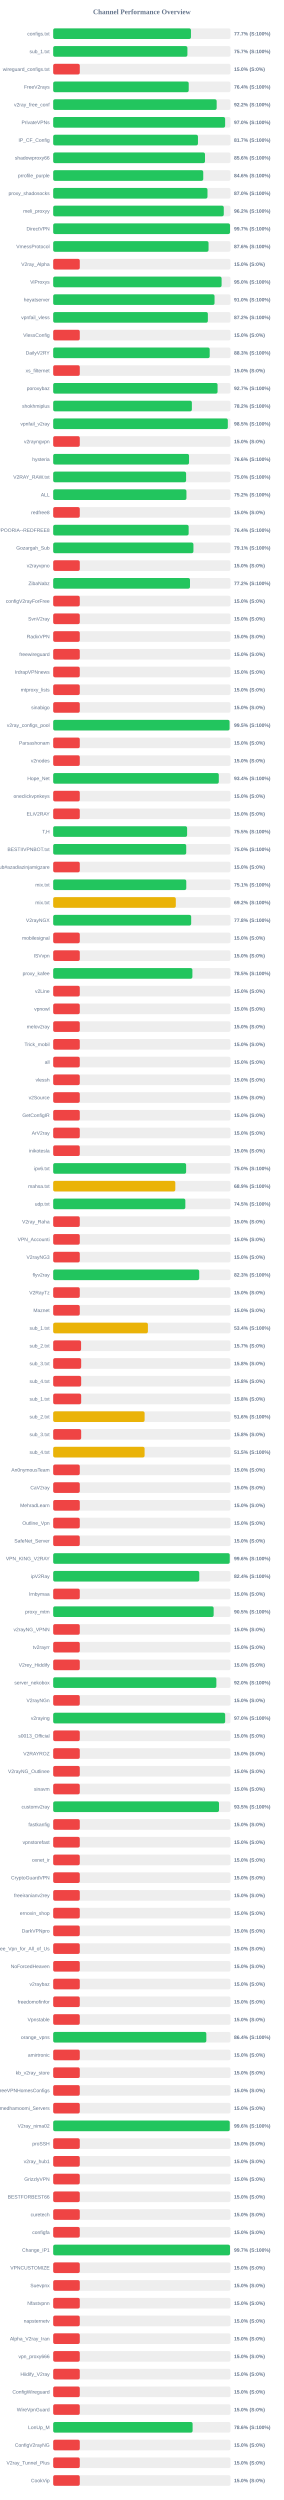
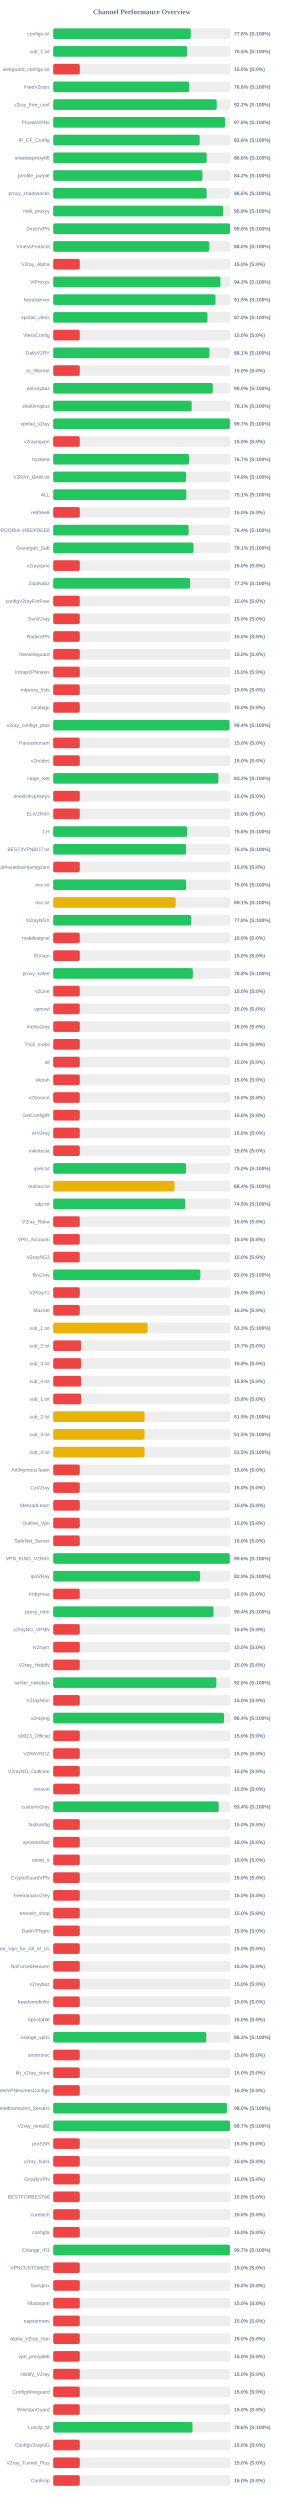
<svg xmlns="http://www.w3.org/2000/svg" width="800" height="7050" version="1.1">
  <style>
        .row { font: 14px Arial; fill: #64748b; }
        .score { font: bold 14px Arial; fill: #64748b; }
    </style>
  <text x="400" y="40" text-anchor="middle" font-size="20px" font-weight="bold" fill="#64748b">Channel Performance Overview</text>
  <rect x="150" y="80" width="500" height="30" fill="#eee" rx="5" />
-   <rect x="150" y="80" width="388.5" height="30" fill="#22c55e" rx="5" />
+   <rect x="150" y="80" width="388.15" height="30" fill="#22c55e" rx="5" />
  <text x="140" y="100" text-anchor="end" class="row">configs.txt</text>
-   <text x="660" y="100" text-anchor="start" class="score">77.7% (S:100%)</text>
+   <text x="660" y="100" text-anchor="start" class="score">77.6% (S:100%)</text>
  <rect x="150" y="130" width="500" height="30" fill="#eee" rx="5" />
-   <rect x="150" y="130" width="378.5" height="30" fill="#22c55e" rx="5" />
+   <rect x="150" y="130" width="377.75" height="30" fill="#22c55e" rx="5" />
  <text x="140" y="150" text-anchor="end" class="row">sub_1.txt</text>
-   <text x="660" y="150" text-anchor="start" class="score">75.7% (S:100%)</text>
+   <text x="660" y="150" text-anchor="start" class="score">75.5% (S:100%)</text>
  <rect x="150" y="180" width="500" height="30" fill="#eee" rx="5" />
  <rect x="150" y="180" width="75.0" height="30" fill="#ef4444" rx="5" />
  <text x="140" y="200" text-anchor="end" class="row">wireguard_configs.txt</text>
  <text x="660" y="200" text-anchor="start" class="score">15.0% (S:0%)</text>
  <rect x="150" y="230" width="500" height="30" fill="#eee" rx="5" />
-   <rect x="150" y="230" width="382.2" height="30" fill="#22c55e" rx="5" />
+   <rect x="150" y="230" width="383.2" height="30" fill="#22c55e" rx="5" />
  <text x="140" y="250" text-anchor="end" class="row">FreeV2rays</text>
-   <text x="660" y="250" text-anchor="start" class="score">76.4% (S:100%)</text>
+   <text x="660" y="250" text-anchor="start" class="score">76.6% (S:100%)</text>
  <rect x="150" y="280" width="500" height="30" fill="#eee" rx="5" />
-   <rect x="150" y="280" width="461.0" height="30" fill="#22c55e" rx="5" />
+   <rect x="150" y="280" width="461.15" height="30" fill="#22c55e" rx="5" />
  <text x="140" y="300" text-anchor="end" class="row">v2ray_free_conf</text>
  <text x="660" y="300" text-anchor="start" class="score">92.2% (S:100%)</text>
  <rect x="150" y="330" width="500" height="30" fill="#eee" rx="5" />
-   <rect x="150" y="330" width="484.85" height="30" fill="#22c55e" rx="5" />
+   <rect x="150" y="330" width="484.75" height="30" fill="#22c55e" rx="5" />
  <text x="140" y="350" text-anchor="end" class="row">PrivateVPNs</text>
  <text x="660" y="350" text-anchor="start" class="score">97.0% (S:100%)</text>
  <rect x="150" y="380" width="500" height="30" fill="#eee" rx="5" />
-   <rect x="150" y="380" width="408.25" height="30" fill="#22c55e" rx="5" />
+   <rect x="150" y="380" width="413.15" height="30" fill="#22c55e" rx="5" />
  <text x="140" y="400" text-anchor="end" class="row">IP_CF_Config</text>
-   <text x="660" y="400" text-anchor="start" class="score">81.7% (S:100%)</text>
+   <text x="660" y="400" text-anchor="start" class="score">82.6% (S:100%)</text>
  <rect x="150" y="430" width="500" height="30" fill="#eee" rx="5" />
-   <rect x="150" y="430" width="428.1" height="30" fill="#22c55e" rx="5" />
+   <rect x="150" y="430" width="432.9" height="30" fill="#22c55e" rx="5" />
  <text x="140" y="450" text-anchor="end" class="row">shadowproxy66</text>
-   <text x="660" y="450" text-anchor="start" class="score">85.6% (S:100%)</text>
+   <text x="660" y="450" text-anchor="start" class="score">86.6% (S:100%)</text>
  <rect x="150" y="480" width="500" height="30" fill="#eee" rx="5" />
-   <rect x="150" y="480" width="423.15" height="30" fill="#22c55e" rx="5" />
+   <rect x="150" y="480" width="421.1" height="30" fill="#22c55e" rx="5" />
  <text x="140" y="500" text-anchor="end" class="row">prrofile_purple</text>
-   <text x="660" y="500" text-anchor="start" class="score">84.6% (S:100%)</text>
+   <text x="660" y="500" text-anchor="start" class="score">84.2% (S:100%)</text>
  <rect x="150" y="530" width="500" height="30" fill="#eee" rx="5" />
-   <rect x="150" y="530" width="435.1" height="30" fill="#22c55e" rx="5" />
+   <rect x="150" y="530" width="432.7" height="30" fill="#22c55e" rx="5" />
  <text x="140" y="550" text-anchor="end" class="row">proxy_shadosocks</text>
-   <text x="660" y="550" text-anchor="start" class="score">87.0% (S:100%)</text>
+   <text x="660" y="550" text-anchor="start" class="score">86.5% (S:100%)</text>
  <rect x="150" y="580" width="500" height="30" fill="#eee" rx="5" />
-   <rect x="150" y="580" width="481.05" height="30" fill="#22c55e" rx="5" />
+   <rect x="150" y="580" width="479.35" height="30" fill="#22c55e" rx="5" />
  <text x="140" y="600" text-anchor="end" class="row">meli_proxyy</text>
-   <text x="660" y="600" text-anchor="start" class="score">96.2% (S:100%)</text>
+   <text x="660" y="600" text-anchor="start" class="score">95.9% (S:100%)</text>
  <rect x="150" y="630" width="500" height="30" fill="#eee" rx="5" />
-   <rect x="150" y="630" width="498.65" height="30" fill="#22c55e" rx="5" />
+   <rect x="150" y="630" width="498.75" height="30" fill="#22c55e" rx="5" />
  <text x="140" y="650" text-anchor="end" class="row">DirectVPN</text>
-   <text x="660" y="650" text-anchor="start" class="score">99.7% (S:100%)</text>
+   <text x="660" y="650" text-anchor="start" class="score">99.8% (S:100%)</text>
  <rect x="150" y="680" width="500" height="30" fill="#eee" rx="5" />
-   <rect x="150" y="680" width="438.1" height="30" fill="#22c55e" rx="5" />
+   <rect x="150" y="680" width="440.1" height="30" fill="#22c55e" rx="5" />
  <text x="140" y="700" text-anchor="end" class="row">VmessProtocol</text>
-   <text x="660" y="700" text-anchor="start" class="score">87.6% (S:100%)</text>
+   <text x="660" y="700" text-anchor="start" class="score">88.0% (S:100%)</text>
  <rect x="150" y="730" width="500" height="30" fill="#eee" rx="5" />
  <rect x="150" y="730" width="75.0" height="30" fill="#ef4444" rx="5" />
  <text x="140" y="750" text-anchor="end" class="row">V2ray_Alpha</text>
  <text x="660" y="750" text-anchor="start" class="score">15.0% (S:0%)</text>
  <rect x="150" y="780" width="500" height="30" fill="#eee" rx="5" />
-   <rect x="150" y="780" width="474.9" height="30" fill="#22c55e" rx="5" />
+   <rect x="150" y="780" width="471.6" height="30" fill="#22c55e" rx="5" />
  <text x="140" y="800" text-anchor="end" class="row">ViProxys</text>
-   <text x="660" y="800" text-anchor="start" class="score">95.0% (S:100%)</text>
+   <text x="660" y="800" text-anchor="start" class="score">94.3% (S:100%)</text>
  <rect x="150" y="830" width="500" height="30" fill="#eee" rx="5" />
-   <rect x="150" y="830" width="455.0" height="30" fill="#22c55e" rx="5" />
+   <rect x="150" y="830" width="457.75" height="30" fill="#22c55e" rx="5" />
  <text x="140" y="850" text-anchor="end" class="row">heyatserver</text>
-   <text x="660" y="850" text-anchor="start" class="score">91.0% (S:100%)</text>
+   <text x="660" y="850" text-anchor="start" class="score">91.5% (S:100%)</text>
  <rect x="150" y="880" width="500" height="30" fill="#eee" rx="5" />
-   <rect x="150" y="880" width="436.2" height="30" fill="#22c55e" rx="5" />
+   <rect x="150" y="880" width="435.05" height="30" fill="#22c55e" rx="5" />
  <text x="140" y="900" text-anchor="end" class="row">vpnfail_vless</text>
-   <text x="660" y="900" text-anchor="start" class="score">87.2% (S:100%)</text>
+   <text x="660" y="900" text-anchor="start" class="score">87.0% (S:100%)</text>
  <rect x="150" y="930" width="500" height="30" fill="#eee" rx="5" />
  <rect x="150" y="930" width="75.0" height="30" fill="#ef4444" rx="5" />
  <text x="140" y="950" text-anchor="end" class="row">VlessConfig</text>
  <text x="660" y="950" text-anchor="start" class="score">15.0% (S:0%)</text>
  <rect x="150" y="980" width="500" height="30" fill="#eee" rx="5" />
-   <rect x="150" y="980" width="441.35" height="30" fill="#22c55e" rx="5" />
+   <rect x="150" y="980" width="440.6" height="30" fill="#22c55e" rx="5" />
  <text x="140" y="1000" text-anchor="end" class="row">DailyV2RY</text>
-   <text x="660" y="1000" text-anchor="start" class="score">88.3% (S:100%)</text>
+   <text x="660" y="1000" text-anchor="start" class="score">88.1% (S:100%)</text>
  <rect x="150" y="1030" width="500" height="30" fill="#eee" rx="5" />
  <rect x="150" y="1030" width="75.0" height="30" fill="#ef4444" rx="5" />
  <text x="140" y="1050" text-anchor="end" class="row">xs_filternet</text>
  <text x="660" y="1050" text-anchor="start" class="score">15.0% (S:0%)</text>
  <rect x="150" y="1080" width="500" height="30" fill="#eee" rx="5" />
-   <rect x="150" y="1080" width="463.55" height="30" fill="#22c55e" rx="5" />
+   <rect x="150" y="1080" width="450.1" height="30" fill="#22c55e" rx="5" />
  <text x="140" y="1100" text-anchor="end" class="row">poroxybaz</text>
-   <text x="660" y="1100" text-anchor="start" class="score">92.7% (S:100%)</text>
+   <text x="660" y="1100" text-anchor="start" class="score">90.0% (S:100%)</text>
  <rect x="150" y="1130" width="500" height="30" fill="#eee" rx="5" />
-   <rect x="150" y="1130" width="391.1" height="30" fill="#22c55e" rx="5" />
+   <rect x="150" y="1130" width="390.5" height="30" fill="#22c55e" rx="5" />
  <text x="140" y="1150" text-anchor="end" class="row">shokhmiplus</text>
-   <text x="660" y="1150" text-anchor="start" class="score">78.2% (S:100%)</text>
+   <text x="660" y="1150" text-anchor="start" class="score">78.1% (S:100%)</text>
  <rect x="150" y="1180" width="500" height="30" fill="#eee" rx="5" />
-   <rect x="150" y="1180" width="492.5" height="30" fill="#22c55e" rx="5" />
+   <rect x="150" y="1180" width="498.55" height="30" fill="#22c55e" rx="5" />
  <text x="140" y="1200" text-anchor="end" class="row">vpnfail_v2ray</text>
-   <text x="660" y="1200" text-anchor="start" class="score">98.5% (S:100%)</text>
+   <text x="660" y="1200" text-anchor="start" class="score">99.7% (S:100%)</text>
  <rect x="150" y="1230" width="500" height="30" fill="#eee" rx="5" />
  <rect x="150" y="1230" width="75.0" height="30" fill="#ef4444" rx="5" />
  <text x="140" y="1250" text-anchor="end" class="row">v2rayngvpn</text>
  <text x="660" y="1250" text-anchor="start" class="score">15.0% (S:0%)</text>
  <rect x="150" y="1280" width="500" height="30" fill="#eee" rx="5" />
-   <rect x="150" y="1280" width="383.1" height="30" fill="#22c55e" rx="5" />
+   <rect x="150" y="1280" width="383.3" height="30" fill="#22c55e" rx="5" />
  <text x="140" y="1300" text-anchor="end" class="row">hysteria</text>
-   <text x="660" y="1300" text-anchor="start" class="score">76.6% (S:100%)</text>
+   <text x="660" y="1300" text-anchor="start" class="score">76.7% (S:100%)</text>
  <rect x="150" y="1330" width="500" height="30" fill="#eee" rx="5" />
-   <rect x="150" y="1330" width="374.8" height="30" fill="#22c55e" rx="5" />
+   <rect x="150" y="1330" width="374.65" height="30" fill="#22c55e" rx="5" />
  <text x="140" y="1350" text-anchor="end" class="row">V2RAY_RAW.txt</text>
-   <text x="660" y="1350" text-anchor="start" class="score">75.0% (S:100%)</text>
+   <text x="660" y="1350" text-anchor="start" class="score">74.9% (S:100%)</text>
  <rect x="150" y="1380" width="500" height="30" fill="#eee" rx="5" />
-   <rect x="150" y="1380" width="375.75" height="30" fill="#22c55e" rx="5" />
+   <rect x="150" y="1380" width="375.6" height="30" fill="#22c55e" rx="5" />
  <text x="140" y="1400" text-anchor="end" class="row">ALL</text>
-   <text x="660" y="1400" text-anchor="start" class="score">75.2% (S:100%)</text>
+   <text x="660" y="1400" text-anchor="start" class="score">75.1% (S:100%)</text>
  <rect x="150" y="1430" width="500" height="30" fill="#eee" rx="5" />
  <rect x="150" y="1430" width="75.0" height="30" fill="#ef4444" rx="5" />
  <text x="140" y="1450" text-anchor="end" class="row">redfree8</text>
  <text x="660" y="1450" text-anchor="start" class="score">15.0% (S:0%)</text>
  <rect x="150" y="1480" width="500" height="30" fill="#eee" rx="5" />
-   <rect x="150" y="1480" width="382.0" height="30" fill="#22c55e" rx="5" />
+   <rect x="150" y="1480" width="381.8" height="30" fill="#22c55e" rx="5" />
  <text x="140" y="1500" text-anchor="end" class="row">POORIA--REDFREE8.txt#POORIA--REDFREE8</text>
  <text x="660" y="1500" text-anchor="start" class="score">76.4% (S:100%)</text>
  <rect x="150" y="1530" width="500" height="30" fill="#eee" rx="5" />
-   <rect x="150" y="1530" width="395.45" height="30" fill="#22c55e" rx="5" />
+   <rect x="150" y="1530" width="395.65" height="30" fill="#22c55e" rx="5" />
  <text x="140" y="1550" text-anchor="end" class="row">Gozargah_Sub</text>
  <text x="660" y="1550" text-anchor="start" class="score">79.1% (S:100%)</text>
  <rect x="150" y="1580" width="500" height="30" fill="#eee" rx="5" />
  <rect x="150" y="1580" width="75.0" height="30" fill="#ef4444" rx="5" />
  <text x="140" y="1600" text-anchor="end" class="row">v2rayvpno</text>
  <text x="660" y="1600" text-anchor="start" class="score">15.0% (S:0%)</text>
  <rect x="150" y="1630" width="500" height="30" fill="#eee" rx="5" />
-   <rect x="150" y="1630" width="385.8" height="30" fill="#22c55e" rx="5" />
+   <rect x="150" y="1630" width="386.15" height="30" fill="#22c55e" rx="5" />
  <text x="140" y="1650" text-anchor="end" class="row">ZibaNabz</text>
  <text x="660" y="1650" text-anchor="start" class="score">77.2% (S:100%)</text>
  <rect x="150" y="1680" width="500" height="30" fill="#eee" rx="5" />
  <rect x="150" y="1680" width="75.0" height="30" fill="#ef4444" rx="5" />
  <text x="140" y="1700" text-anchor="end" class="row">configV2rayForFree</text>
  <text x="660" y="1700" text-anchor="start" class="score">15.0% (S:0%)</text>
  <rect x="150" y="1730" width="500" height="30" fill="#eee" rx="5" />
  <rect x="150" y="1730" width="75.0" height="30" fill="#ef4444" rx="5" />
  <text x="140" y="1750" text-anchor="end" class="row">SvnV2ray</text>
  <text x="660" y="1750" text-anchor="start" class="score">15.0% (S:0%)</text>
  <rect x="150" y="1780" width="500" height="30" fill="#eee" rx="5" />
  <rect x="150" y="1780" width="75.0" height="30" fill="#ef4444" rx="5" />
  <text x="140" y="1800" text-anchor="end" class="row">RadixVPN</text>
  <text x="660" y="1800" text-anchor="start" class="score">15.0% (S:0%)</text>
  <rect x="150" y="1830" width="500" height="30" fill="#eee" rx="5" />
  <rect x="150" y="1830" width="75.0" height="30" fill="#ef4444" rx="5" />
  <text x="140" y="1850" text-anchor="end" class="row">freewireguard</text>
  <text x="660" y="1850" text-anchor="start" class="score">15.0% (S:0%)</text>
  <rect x="150" y="1880" width="500" height="30" fill="#eee" rx="5" />
  <rect x="150" y="1880" width="75.0" height="30" fill="#ef4444" rx="5" />
  <text x="140" y="1900" text-anchor="end" class="row">IrdrapVPNnews</text>
  <text x="660" y="1900" text-anchor="start" class="score">15.0% (S:0%)</text>
  <rect x="150" y="1930" width="500" height="30" fill="#eee" rx="5" />
  <rect x="150" y="1930" width="75.0" height="30" fill="#ef4444" rx="5" />
  <text x="140" y="1950" text-anchor="end" class="row">mtproxy_lists</text>
  <text x="660" y="1950" text-anchor="start" class="score">15.0% (S:0%)</text>
  <rect x="150" y="1980" width="500" height="30" fill="#eee" rx="5" />
  <rect x="150" y="1980" width="75.0" height="30" fill="#ef4444" rx="5" />
  <text x="140" y="2000" text-anchor="end" class="row">sinabigo</text>
  <text x="660" y="2000" text-anchor="start" class="score">15.0% (S:0%)</text>
  <rect x="150" y="2030" width="500" height="30" fill="#eee" rx="5" />
-   <rect x="150" y="2030" width="497.35" height="30" fill="#22c55e" rx="5" />
+   <rect x="150" y="2030" width="497.2" height="30" fill="#22c55e" rx="5" />
  <text x="140" y="2050" text-anchor="end" class="row">v2ray_configs_pool</text>
-   <text x="660" y="2050" text-anchor="start" class="score">99.5% (S:100%)</text>
+   <text x="660" y="2050" text-anchor="start" class="score">99.4% (S:100%)</text>
  <rect x="150" y="2080" width="500" height="30" fill="#eee" rx="5" />
  <rect x="150" y="2080" width="75.0" height="30" fill="#ef4444" rx="5" />
  <text x="140" y="2100" text-anchor="end" class="row">Parsashonam</text>
  <text x="660" y="2100" text-anchor="start" class="score">15.0% (S:0%)</text>
  <rect x="150" y="2130" width="500" height="30" fill="#eee" rx="5" />
  <rect x="150" y="2130" width="75.0" height="30" fill="#ef4444" rx="5" />
  <text x="140" y="2150" text-anchor="end" class="row">v2nodes</text>
  <text x="660" y="2150" text-anchor="start" class="score">15.0% (S:0%)</text>
  <rect x="150" y="2180" width="500" height="30" fill="#eee" rx="5" />
-   <rect x="150" y="2180" width="467.05" height="30" fill="#22c55e" rx="5" />
+   <rect x="150" y="2180" width="465.85" height="30" fill="#22c55e" rx="5" />
  <text x="140" y="2200" text-anchor="end" class="row">Hope_Net</text>
-   <text x="660" y="2200" text-anchor="start" class="score">93.4% (S:100%)</text>
+   <text x="660" y="2200" text-anchor="start" class="score">93.2% (S:100%)</text>
  <rect x="150" y="2230" width="500" height="30" fill="#eee" rx="5" />
  <rect x="150" y="2230" width="75.0" height="30" fill="#ef4444" rx="5" />
  <text x="140" y="2250" text-anchor="end" class="row">oneclickvpnkeys</text>
  <text x="660" y="2250" text-anchor="start" class="score">15.0% (S:0%)</text>
  <rect x="150" y="2280" width="500" height="30" fill="#eee" rx="5" />
  <rect x="150" y="2280" width="75.0" height="30" fill="#ef4444" rx="5" />
  <text x="140" y="2300" text-anchor="end" class="row">ELiV2RAY</text>
  <text x="660" y="2300" text-anchor="start" class="score">15.0% (S:0%)</text>
  <rect x="150" y="2330" width="500" height="30" fill="#eee" rx="5" />
-   <rect x="150" y="2330" width="377.65" height="30" fill="#22c55e" rx="5" />
+   <rect x="150" y="2330" width="377.9" height="30" fill="#22c55e" rx="5" />
  <text x="140" y="2350" text-anchor="end" class="row">T,H</text>
-   <text x="660" y="2350" text-anchor="start" class="score">75.5% (S:100%)</text>
+   <text x="660" y="2350" text-anchor="start" class="score">75.6% (S:100%)</text>
  <rect x="150" y="2380" width="500" height="30" fill="#eee" rx="5" />
-   <rect x="150" y="2380" width="375.15" height="30" fill="#22c55e" rx="5" />
+   <rect x="150" y="2380" width="374.85" height="30" fill="#22c55e" rx="5" />
  <text x="140" y="2400" text-anchor="end" class="row">BESTIIVPNBOT.txt</text>
  <text x="660" y="2400" text-anchor="start" class="score">75.0% (S:100%)</text>
  <rect x="150" y="2430" width="500" height="30" fill="#eee" rx="5" />
  <rect x="150" y="2430" width="75.0" height="30" fill="#ef4444" rx="5" />
  <text x="140" y="2450" text-anchor="end" class="row">Sub#azadiazinjamigzare</text>
  <text x="660" y="2450" text-anchor="start" class="score">15.0% (S:0%)</text>
  <rect x="150" y="2480" width="500" height="30" fill="#eee" rx="5" />
-   <rect x="150" y="2480" width="375.3" height="30" fill="#22c55e" rx="5" />
+   <rect x="150" y="2480" width="374.85" height="30" fill="#22c55e" rx="5" />
  <text x="140" y="2500" text-anchor="end" class="row">mix.txt</text>
-   <text x="660" y="2500" text-anchor="start" class="score">75.1% (S:100%)</text>
+   <text x="660" y="2500" text-anchor="start" class="score">75.0% (S:100%)</text>
  <rect x="150" y="2530" width="500" height="30" fill="#eee" rx="5" />
-   <rect x="150" y="2530" width="345.8" height="30" fill="#eab308" rx="5" />
+   <rect x="150" y="2530" width="345.45" height="30" fill="#eab308" rx="5" />
  <text x="140" y="2550" text-anchor="end" class="row">mix.txt</text>
-   <text x="660" y="2550" text-anchor="start" class="score">69.2% (S:100%)</text>
+   <text x="660" y="2550" text-anchor="start" class="score">69.1% (S:100%)</text>
  <rect x="150" y="2580" width="500" height="30" fill="#eee" rx="5" />
-   <rect x="150" y="2580" width="389.1" height="30" fill="#22c55e" rx="5" />
+   <rect x="150" y="2580" width="388.85" height="30" fill="#22c55e" rx="5" />
  <text x="140" y="2600" text-anchor="end" class="row">V2rayNGX</text>
  <text x="660" y="2600" text-anchor="start" class="score">77.8% (S:100%)</text>
  <rect x="150" y="2630" width="500" height="30" fill="#eee" rx="5" />
  <rect x="150" y="2630" width="75.0" height="30" fill="#ef4444" rx="5" />
  <text x="140" y="2650" text-anchor="end" class="row">mobilesignal</text>
  <text x="660" y="2650" text-anchor="start" class="score">15.0% (S:0%)</text>
  <rect x="150" y="2680" width="500" height="30" fill="#eee" rx="5" />
  <rect x="150" y="2680" width="75.0" height="30" fill="#ef4444" rx="5" />
  <text x="140" y="2700" text-anchor="end" class="row">ISVvpn</text>
  <text x="660" y="2700" text-anchor="start" class="score">15.0% (S:0%)</text>
  <rect x="150" y="2730" width="500" height="30" fill="#eee" rx="5" />
-   <rect x="150" y="2730" width="392.55" height="30" fill="#22c55e" rx="5" />
+   <rect x="150" y="2730" width="393.8" height="30" fill="#22c55e" rx="5" />
  <text x="140" y="2750" text-anchor="end" class="row">proxy_kafee</text>
-   <text x="660" y="2750" text-anchor="start" class="score">78.5% (S:100%)</text>
+   <text x="660" y="2750" text-anchor="start" class="score">78.8% (S:100%)</text>
  <rect x="150" y="2780" width="500" height="30" fill="#eee" rx="5" />
  <rect x="150" y="2780" width="75.0" height="30" fill="#ef4444" rx="5" />
  <text x="140" y="2800" text-anchor="end" class="row">v2Line</text>
  <text x="660" y="2800" text-anchor="start" class="score">15.0% (S:0%)</text>
  <rect x="150" y="2830" width="500" height="30" fill="#eee" rx="5" />
  <rect x="150" y="2830" width="75.0" height="30" fill="#ef4444" rx="5" />
  <text x="140" y="2850" text-anchor="end" class="row">vpnowl</text>
  <text x="660" y="2850" text-anchor="start" class="score">15.0% (S:0%)</text>
  <rect x="150" y="2880" width="500" height="30" fill="#eee" rx="5" />
  <rect x="150" y="2880" width="75.0" height="30" fill="#ef4444" rx="5" />
  <text x="140" y="2900" text-anchor="end" class="row">melov2ray</text>
  <text x="660" y="2900" text-anchor="start" class="score">15.0% (S:0%)</text>
  <rect x="150" y="2930" width="500" height="30" fill="#eee" rx="5" />
  <rect x="150" y="2930" width="75.0" height="30" fill="#ef4444" rx="5" />
  <text x="140" y="2950" text-anchor="end" class="row">Trick_mobil</text>
  <text x="660" y="2950" text-anchor="start" class="score">15.0% (S:0%)</text>
  <rect x="150" y="2980" width="500" height="30" fill="#eee" rx="5" />
  <rect x="150" y="2980" width="75.0" height="30" fill="#ef4444" rx="5" />
  <text x="140" y="3000" text-anchor="end" class="row">all</text>
  <text x="660" y="3000" text-anchor="start" class="score">15.0% (S:0%)</text>
  <rect x="150" y="3030" width="500" height="30" fill="#eee" rx="5" />
  <rect x="150" y="3030" width="75.0" height="30" fill="#ef4444" rx="5" />
  <text x="140" y="3050" text-anchor="end" class="row">vlessh</text>
  <text x="660" y="3050" text-anchor="start" class="score">15.0% (S:0%)</text>
  <rect x="150" y="3080" width="500" height="30" fill="#eee" rx="5" />
  <rect x="150" y="3080" width="75.0" height="30" fill="#ef4444" rx="5" />
  <text x="140" y="3100" text-anchor="end" class="row">v2Source</text>
  <text x="660" y="3100" text-anchor="start" class="score">15.0% (S:0%)</text>
  <rect x="150" y="3130" width="500" height="30" fill="#eee" rx="5" />
  <rect x="150" y="3130" width="75.0" height="30" fill="#ef4444" rx="5" />
  <text x="140" y="3150" text-anchor="end" class="row">GetConfigIR</text>
  <text x="660" y="3150" text-anchor="start" class="score">15.0% (S:0%)</text>
  <rect x="150" y="3180" width="500" height="30" fill="#eee" rx="5" />
  <rect x="150" y="3180" width="75.0" height="30" fill="#ef4444" rx="5" />
  <text x="140" y="3200" text-anchor="end" class="row">ArV2ray</text>
  <text x="660" y="3200" text-anchor="start" class="score">15.0% (S:0%)</text>
  <rect x="150" y="3230" width="500" height="30" fill="#eee" rx="5" />
  <rect x="150" y="3230" width="75.0" height="30" fill="#ef4444" rx="5" />
  <text x="140" y="3250" text-anchor="end" class="row">inikotesla</text>
  <text x="660" y="3250" text-anchor="start" class="score">15.0% (S:0%)</text>
  <rect x="150" y="3280" width="500" height="30" fill="#eee" rx="5" />
-   <rect x="150" y="3280" width="374.85" height="30" fill="#22c55e" rx="5" />
+   <rect x="150" y="3280" width="374.75" height="30" fill="#22c55e" rx="5" />
  <text x="140" y="3300" text-anchor="end" class="row">ipv6.txt</text>
  <text x="660" y="3300" text-anchor="start" class="score">75.0% (S:100%)</text>
  <rect x="150" y="3330" width="500" height="30" fill="#eee" rx="5" />
-   <rect x="150" y="3330" width="344.35" height="30" fill="#eab308" rx="5" />
+   <rect x="150" y="3330" width="342.1" height="30" fill="#eab308" rx="5" />
  <text x="140" y="3350" text-anchor="end" class="row">mahsa.txt</text>
-   <text x="660" y="3350" text-anchor="start" class="score">68.9% (S:100%)</text>
+   <text x="660" y="3350" text-anchor="start" class="score">68.4% (S:100%)</text>
  <rect x="150" y="3380" width="500" height="30" fill="#eee" rx="5" />
-   <rect x="150" y="3380" width="372.65" height="30" fill="#22c55e" rx="5" />
+   <rect x="150" y="3380" width="372.55" height="30" fill="#22c55e" rx="5" />
  <text x="140" y="3400" text-anchor="end" class="row">udp.txt</text>
  <text x="660" y="3400" text-anchor="start" class="score">74.5% (S:100%)</text>
  <rect x="150" y="3430" width="500" height="30" fill="#eee" rx="5" />
  <rect x="150" y="3430" width="75.0" height="30" fill="#ef4444" rx="5" />
  <text x="140" y="3450" text-anchor="end" class="row">V2ray_Raha</text>
  <text x="660" y="3450" text-anchor="start" class="score">15.0% (S:0%)</text>
  <rect x="150" y="3480" width="500" height="30" fill="#eee" rx="5" />
  <rect x="150" y="3480" width="75.0" height="30" fill="#ef4444" rx="5" />
  <text x="140" y="3500" text-anchor="end" class="row">VPN_Accounti</text>
  <text x="660" y="3500" text-anchor="start" class="score">15.0% (S:0%)</text>
  <rect x="150" y="3530" width="500" height="30" fill="#eee" rx="5" />
  <rect x="150" y="3530" width="75.0" height="30" fill="#ef4444" rx="5" />
  <text x="140" y="3550" text-anchor="end" class="row">V2rayNG3</text>
  <text x="660" y="3550" text-anchor="start" class="score">15.0% (S:0%)</text>
  <rect x="150" y="3580" width="500" height="30" fill="#eee" rx="5" />
-   <rect x="150" y="3580" width="411.75" height="30" fill="#22c55e" rx="5" />
+   <rect x="150" y="3580" width="414.95" height="30" fill="#22c55e" rx="5" />
  <text x="140" y="3600" text-anchor="end" class="row">flyv2ray</text>
-   <text x="660" y="3600" text-anchor="start" class="score">82.3% (S:100%)</text>
+   <text x="660" y="3600" text-anchor="start" class="score">83.0% (S:100%)</text>
  <rect x="150" y="3630" width="500" height="30" fill="#eee" rx="5" />
  <rect x="150" y="3630" width="75.0" height="30" fill="#ef4444" rx="5" />
  <text x="140" y="3650" text-anchor="end" class="row">V2RayTz</text>
  <text x="660" y="3650" text-anchor="start" class="score">15.0% (S:0%)</text>
  <rect x="150" y="3680" width="500" height="30" fill="#eee" rx="5" />
  <rect x="150" y="3680" width="75.0" height="30" fill="#ef4444" rx="5" />
  <text x="140" y="3700" text-anchor="end" class="row">Maznet</text>
  <text x="660" y="3700" text-anchor="start" class="score">15.0% (S:0%)</text>
  <rect x="150" y="3730" width="500" height="30" fill="#eee" rx="5" />
-   <rect x="150" y="3730" width="267.1" height="30" fill="#eab308" rx="5" />
+   <rect x="150" y="3730" width="266.3" height="30" fill="#eab308" rx="5" />
  <text x="140" y="3750" text-anchor="end" class="row">sub_1.txt</text>
-   <text x="660" y="3750" text-anchor="start" class="score">53.4% (S:100%)</text>
+   <text x="660" y="3750" text-anchor="start" class="score">53.3% (S:100%)</text>
  <rect x="150" y="3780" width="500" height="30" fill="#eee" rx="5" />
  <rect x="150" y="3780" width="78.65" height="30" fill="#ef4444" rx="5" />
  <text x="140" y="3800" text-anchor="end" class="row">sub_2.txt</text>
  <text x="660" y="3800" text-anchor="start" class="score">15.7% (S:0%)</text>
  <rect x="150" y="3830" width="500" height="30" fill="#eee" rx="5" />
  <rect x="150" y="3830" width="78.9" height="30" fill="#ef4444" rx="5" />
  <text x="140" y="3850" text-anchor="end" class="row">sub_3.txt</text>
  <text x="660" y="3850" text-anchor="start" class="score">15.8% (S:0%)</text>
  <rect x="150" y="3880" width="500" height="30" fill="#eee" rx="5" />
  <rect x="150" y="3880" width="78.9" height="30" fill="#ef4444" rx="5" />
  <text x="140" y="3900" text-anchor="end" class="row">sub_4.txt</text>
  <text x="660" y="3900" text-anchor="start" class="score">15.8% (S:0%)</text>
  <rect x="150" y="3930" width="500" height="30" fill="#eee" rx="5" />
  <rect x="150" y="3930" width="78.9" height="30" fill="#ef4444" rx="5" />
  <text x="140" y="3950" text-anchor="end" class="row">sub_1.txt</text>
  <text x="660" y="3950" text-anchor="start" class="score">15.8% (S:0%)</text>
  <rect x="150" y="3980" width="500" height="30" fill="#eee" rx="5" />
-   <rect x="150" y="3980" width="257.8" height="30" fill="#eab308" rx="5" />
+   <rect x="150" y="3980" width="257.75" height="30" fill="#eab308" rx="5" />
  <text x="140" y="4000" text-anchor="end" class="row">sub_2.txt</text>
-   <text x="660" y="4000" text-anchor="start" class="score">51.6% (S:100%)</text>
+   <text x="660" y="4000" text-anchor="start" class="score">51.5% (S:100%)</text>
  <rect x="150" y="4030" width="500" height="30" fill="#eee" rx="5" />
-   <rect x="150" y="4030" width="78.9" height="30" fill="#ef4444" rx="5" />
+   <rect x="150" y="4030" width="257.65" height="30" fill="#eab308" rx="5" />
  <text x="140" y="4050" text-anchor="end" class="row">sub_3.txt</text>
-   <text x="660" y="4050" text-anchor="start" class="score">15.8% (S:0%)</text>
+   <text x="660" y="4050" text-anchor="start" class="score">51.5% (S:100%)</text>
  <rect x="150" y="4080" width="500" height="30" fill="#eee" rx="5" />
-   <rect x="150" y="4080" width="257.75" height="30" fill="#eab308" rx="5" />
+   <rect x="150" y="4080" width="257.7" height="30" fill="#eab308" rx="5" />
  <text x="140" y="4100" text-anchor="end" class="row">sub_4.txt</text>
  <text x="660" y="4100" text-anchor="start" class="score">51.5% (S:100%)</text>
  <rect x="150" y="4130" width="500" height="30" fill="#eee" rx="5" />
  <rect x="150" y="4130" width="75.0" height="30" fill="#ef4444" rx="5" />
  <text x="140" y="4150" text-anchor="end" class="row">An0nymousTeam</text>
  <text x="660" y="4150" text-anchor="start" class="score">15.0% (S:0%)</text>
  <rect x="150" y="4180" width="500" height="30" fill="#eee" rx="5" />
  <rect x="150" y="4180" width="75.0" height="30" fill="#ef4444" rx="5" />
  <text x="140" y="4200" text-anchor="end" class="row">CaV2ray</text>
  <text x="660" y="4200" text-anchor="start" class="score">15.0% (S:0%)</text>
  <rect x="150" y="4230" width="500" height="30" fill="#eee" rx="5" />
  <rect x="150" y="4230" width="75.0" height="30" fill="#ef4444" rx="5" />
  <text x="140" y="4250" text-anchor="end" class="row">MehradLearn</text>
  <text x="660" y="4250" text-anchor="start" class="score">15.0% (S:0%)</text>
  <rect x="150" y="4280" width="500" height="30" fill="#eee" rx="5" />
  <rect x="150" y="4280" width="75.0" height="30" fill="#ef4444" rx="5" />
  <text x="140" y="4300" text-anchor="end" class="row">Outline_Vpn</text>
  <text x="660" y="4300" text-anchor="start" class="score">15.0% (S:0%)</text>
  <rect x="150" y="4330" width="500" height="30" fill="#eee" rx="5" />
  <rect x="150" y="4330" width="75.0" height="30" fill="#ef4444" rx="5" />
  <text x="140" y="4350" text-anchor="end" class="row">SafeNet_Server</text>
  <text x="660" y="4350" text-anchor="start" class="score">15.0% (S:0%)</text>
  <rect x="150" y="4380" width="500" height="30" fill="#eee" rx="5" />
-   <rect x="150" y="4380" width="497.85" height="30" fill="#22c55e" rx="5" />
+   <rect x="150" y="4380" width="497.9" height="30" fill="#22c55e" rx="5" />
  <text x="140" y="4400" text-anchor="end" class="row">VPN_KING_V2RAY</text>
  <text x="660" y="4400" text-anchor="start" class="score">99.6% (S:100%)</text>
  <rect x="150" y="4430" width="500" height="30" fill="#eee" rx="5" />
-   <rect x="150" y="4430" width="411.95" height="30" fill="#22c55e" rx="5" />
+   <rect x="150" y="4430" width="414.3" height="30" fill="#22c55e" rx="5" />
  <text x="140" y="4450" text-anchor="end" class="row">ipV2Ray</text>
-   <text x="660" y="4450" text-anchor="start" class="score">82.4% (S:100%)</text>
+   <text x="660" y="4450" text-anchor="start" class="score">82.9% (S:100%)</text>
  <rect x="150" y="4480" width="500" height="30" fill="#eee" rx="5" />
  <rect x="150" y="4480" width="75.0" height="30" fill="#ef4444" rx="5" />
  <text x="140" y="4500" text-anchor="end" class="row">lrnbymaa</text>
  <text x="660" y="4500" text-anchor="start" class="score">15.0% (S:0%)</text>
  <rect x="150" y="4530" width="500" height="30" fill="#eee" rx="5" />
-   <rect x="150" y="4530" width="452.5" height="30" fill="#22c55e" rx="5" />
+   <rect x="150" y="4530" width="452.05" height="30" fill="#22c55e" rx="5" />
  <text x="140" y="4550" text-anchor="end" class="row">proxy_mtm</text>
-   <text x="660" y="4550" text-anchor="start" class="score">90.5% (S:100%)</text>
+   <text x="660" y="4550" text-anchor="start" class="score">90.4% (S:100%)</text>
  <rect x="150" y="4580" width="500" height="30" fill="#eee" rx="5" />
  <rect x="150" y="4580" width="75.0" height="30" fill="#ef4444" rx="5" />
  <text x="140" y="4600" text-anchor="end" class="row">v2rayNG_VPNN</text>
  <text x="660" y="4600" text-anchor="start" class="score">15.0% (S:0%)</text>
  <rect x="150" y="4630" width="500" height="30" fill="#eee" rx="5" />
  <rect x="150" y="4630" width="75.0" height="30" fill="#ef4444" rx="5" />
  <text x="140" y="4650" text-anchor="end" class="row">tv2rayrr</text>
  <text x="660" y="4650" text-anchor="start" class="score">15.0% (S:0%)</text>
  <rect x="150" y="4680" width="500" height="30" fill="#eee" rx="5" />
  <rect x="150" y="4680" width="75.0" height="30" fill="#ef4444" rx="5" />
  <text x="140" y="4700" text-anchor="end" class="row">V2rey_Hiddify</text>
  <text x="660" y="4700" text-anchor="start" class="score">15.0% (S:0%)</text>
  <rect x="150" y="4730" width="500" height="30" fill="#eee" rx="5" />
-   <rect x="150" y="4730" width="460.15" height="30" fill="#22c55e" rx="5" />
+   <rect x="150" y="4730" width="460.1" height="30" fill="#22c55e" rx="5" />
  <text x="140" y="4750" text-anchor="end" class="row">server_nekobox</text>
  <text x="660" y="4750" text-anchor="start" class="score">92.0% (S:100%)</text>
  <rect x="150" y="4780" width="500" height="30" fill="#eee" rx="5" />
  <rect x="150" y="4780" width="75.0" height="30" fill="#ef4444" rx="5" />
  <text x="140" y="4800" text-anchor="end" class="row">V2rayNGn</text>
  <text x="660" y="4800" text-anchor="start" class="score">15.0% (S:0%)</text>
  <rect x="150" y="4830" width="500" height="30" fill="#eee" rx="5" />
-   <rect x="150" y="4830" width="484.95" height="30" fill="#22c55e" rx="5" />
+   <rect x="150" y="4830" width="481.9" height="30" fill="#22c55e" rx="5" />
  <text x="140" y="4850" text-anchor="end" class="row">v2raying</text>
-   <text x="660" y="4850" text-anchor="start" class="score">97.0% (S:100%)</text>
+   <text x="660" y="4850" text-anchor="start" class="score">96.4% (S:100%)</text>
  <rect x="150" y="4880" width="500" height="30" fill="#eee" rx="5" />
  <rect x="150" y="4880" width="75.0" height="30" fill="#ef4444" rx="5" />
  <text x="140" y="4900" text-anchor="end" class="row">s0013_Official</text>
  <text x="660" y="4900" text-anchor="start" class="score">15.0% (S:0%)</text>
  <rect x="150" y="4930" width="500" height="30" fill="#eee" rx="5" />
  <rect x="150" y="4930" width="75.0" height="30" fill="#ef4444" rx="5" />
  <text x="140" y="4950" text-anchor="end" class="row">V2RAYROZ</text>
  <text x="660" y="4950" text-anchor="start" class="score">15.0% (S:0%)</text>
  <rect x="150" y="4980" width="500" height="30" fill="#eee" rx="5" />
  <rect x="150" y="4980" width="75.0" height="30" fill="#ef4444" rx="5" />
  <text x="140" y="5000" text-anchor="end" class="row">V2rayNG_Outlinee</text>
  <text x="660" y="5000" text-anchor="start" class="score">15.0% (S:0%)</text>
  <rect x="150" y="5030" width="500" height="30" fill="#eee" rx="5" />
  <rect x="150" y="5030" width="75.0" height="30" fill="#ef4444" rx="5" />
  <text x="140" y="5050" text-anchor="end" class="row">sinavm</text>
  <text x="660" y="5050" text-anchor="start" class="score">15.0% (S:0%)</text>
  <rect x="150" y="5080" width="500" height="30" fill="#eee" rx="5" />
-   <rect x="150" y="5080" width="467.6" height="30" fill="#22c55e" rx="5" />
+   <rect x="150" y="5080" width="466.8" height="30" fill="#22c55e" rx="5" />
  <text x="140" y="5100" text-anchor="end" class="row">customv2ray</text>
-   <text x="660" y="5100" text-anchor="start" class="score">93.5% (S:100%)</text>
+   <text x="660" y="5100" text-anchor="start" class="score">93.4% (S:100%)</text>
  <rect x="150" y="5130" width="500" height="30" fill="#eee" rx="5" />
  <rect x="150" y="5130" width="75.0" height="30" fill="#ef4444" rx="5" />
  <text x="140" y="5150" text-anchor="end" class="row">fastkanfig</text>
  <text x="660" y="5150" text-anchor="start" class="score">15.0% (S:0%)</text>
  <rect x="150" y="5180" width="500" height="30" fill="#eee" rx="5" />
  <rect x="150" y="5180" width="75.0" height="30" fill="#ef4444" rx="5" />
  <text x="140" y="5200" text-anchor="end" class="row">vpnstorefast</text>
  <text x="660" y="5200" text-anchor="start" class="score">15.0% (S:0%)</text>
  <rect x="150" y="5230" width="500" height="30" fill="#eee" rx="5" />
  <rect x="150" y="5230" width="75.0" height="30" fill="#ef4444" rx="5" />
  <text x="140" y="5250" text-anchor="end" class="row">oxnet_ir</text>
  <text x="660" y="5250" text-anchor="start" class="score">15.0% (S:0%)</text>
  <rect x="150" y="5280" width="500" height="30" fill="#eee" rx="5" />
  <rect x="150" y="5280" width="75.0" height="30" fill="#ef4444" rx="5" />
  <text x="140" y="5300" text-anchor="end" class="row">CryptoGuardVPN</text>
  <text x="660" y="5300" text-anchor="start" class="score">15.0% (S:0%)</text>
  <rect x="150" y="5330" width="500" height="30" fill="#eee" rx="5" />
  <rect x="150" y="5330" width="75.0" height="30" fill="#ef4444" rx="5" />
  <text x="140" y="5350" text-anchor="end" class="row">freeiranianv2rey</text>
  <text x="660" y="5350" text-anchor="start" class="score">15.0% (S:0%)</text>
  <rect x="150" y="5380" width="500" height="30" fill="#eee" rx="5" />
  <rect x="150" y="5380" width="75.0" height="30" fill="#ef4444" rx="5" />
  <text x="140" y="5400" text-anchor="end" class="row">ernoxin_shop</text>
  <text x="660" y="5400" text-anchor="start" class="score">15.0% (S:0%)</text>
  <rect x="150" y="5430" width="500" height="30" fill="#eee" rx="5" />
  <rect x="150" y="5430" width="75.0" height="30" fill="#ef4444" rx="5" />
  <text x="140" y="5450" text-anchor="end" class="row">DarkVPNpro</text>
  <text x="660" y="5450" text-anchor="start" class="score">15.0% (S:0%)</text>
  <rect x="150" y="5480" width="500" height="30" fill="#eee" rx="5" />
  <rect x="150" y="5480" width="75.0" height="30" fill="#ef4444" rx="5" />
  <text x="140" y="5500" text-anchor="end" class="row">Free_Vpn_for_All_of_Us</text>
  <text x="660" y="5500" text-anchor="start" class="score">15.0% (S:0%)</text>
  <rect x="150" y="5530" width="500" height="30" fill="#eee" rx="5" />
  <rect x="150" y="5530" width="75.0" height="30" fill="#ef4444" rx="5" />
  <text x="140" y="5550" text-anchor="end" class="row">NoForcedHeaven</text>
  <text x="660" y="5550" text-anchor="start" class="score">15.0% (S:0%)</text>
  <rect x="150" y="5580" width="500" height="30" fill="#eee" rx="5" />
  <rect x="150" y="5580" width="75.0" height="30" fill="#ef4444" rx="5" />
  <text x="140" y="5600" text-anchor="end" class="row">v2raybaz</text>
  <text x="660" y="5600" text-anchor="start" class="score">15.0% (S:0%)</text>
  <rect x="150" y="5630" width="500" height="30" fill="#eee" rx="5" />
  <rect x="150" y="5630" width="75.0" height="30" fill="#ef4444" rx="5" />
  <text x="140" y="5650" text-anchor="end" class="row">freedomofinfor</text>
  <text x="660" y="5650" text-anchor="start" class="score">15.0% (S:0%)</text>
  <rect x="150" y="5680" width="500" height="30" fill="#eee" rx="5" />
  <rect x="150" y="5680" width="75.0" height="30" fill="#ef4444" rx="5" />
  <text x="140" y="5700" text-anchor="end" class="row">Vpnstable</text>
  <text x="660" y="5700" text-anchor="start" class="score">15.0% (S:0%)</text>
  <rect x="150" y="5730" width="500" height="30" fill="#eee" rx="5" />
-   <rect x="150" y="5730" width="431.85" height="30" fill="#22c55e" rx="5" />
+   <rect x="150" y="5730" width="431.75" height="30" fill="#22c55e" rx="5" />
  <text x="140" y="5750" text-anchor="end" class="row">orange_vpns</text>
-   <text x="660" y="5750" text-anchor="start" class="score">86.4% (S:100%)</text>
+   <text x="660" y="5750" text-anchor="start" class="score">86.3% (S:100%)</text>
  <rect x="150" y="5780" width="500" height="30" fill="#eee" rx="5" />
  <rect x="150" y="5780" width="75.0" height="30" fill="#ef4444" rx="5" />
  <text x="140" y="5800" text-anchor="end" class="row">amirtronic</text>
  <text x="660" y="5800" text-anchor="start" class="score">15.0% (S:0%)</text>
  <rect x="150" y="5830" width="500" height="30" fill="#eee" rx="5" />
  <rect x="150" y="5830" width="75.0" height="30" fill="#ef4444" rx="5" />
  <text x="140" y="5850" text-anchor="end" class="row">kb_v2ray_store</text>
  <text x="660" y="5850" text-anchor="start" class="score">15.0% (S:0%)</text>
  <rect x="150" y="5880" width="500" height="30" fill="#eee" rx="5" />
  <rect x="150" y="5880" width="75.0" height="30" fill="#ef4444" rx="5" />
  <text x="140" y="5900" text-anchor="end" class="row">FreeVPNHomesConfigs</text>
  <text x="660" y="5900" text-anchor="start" class="score">15.0% (S:0%)</text>
  <rect x="150" y="5930" width="500" height="30" fill="#eee" rx="5" />
-   <rect x="150" y="5930" width="75.0" height="30" fill="#ef4444" rx="5" />
+   <rect x="150" y="5930" width="489.9" height="30" fill="#22c55e" rx="5" />
  <text x="140" y="5950" text-anchor="end" class="row">Ahmedhamoomi_Servers</text>
-   <text x="660" y="5950" text-anchor="start" class="score">15.0% (S:0%)</text>
+   <text x="660" y="5950" text-anchor="start" class="score">98.0% (S:100%)</text>
  <rect x="150" y="5980" width="500" height="30" fill="#eee" rx="5" />
-   <rect x="150" y="5980" width="497.9" height="30" fill="#22c55e" rx="5" />
+   <rect x="150" y="5980" width="498.7" height="30" fill="#22c55e" rx="5" />
  <text x="140" y="6000" text-anchor="end" class="row">V2ray_nima02</text>
-   <text x="660" y="6000" text-anchor="start" class="score">99.6% (S:100%)</text>
+   <text x="660" y="6000" text-anchor="start" class="score">99.7% (S:100%)</text>
  <rect x="150" y="6030" width="500" height="30" fill="#eee" rx="5" />
  <rect x="150" y="6030" width="75.0" height="30" fill="#ef4444" rx="5" />
  <text x="140" y="6050" text-anchor="end" class="row">proSSH</text>
  <text x="660" y="6050" text-anchor="start" class="score">15.0% (S:0%)</text>
  <rect x="150" y="6080" width="500" height="30" fill="#eee" rx="5" />
  <rect x="150" y="6080" width="75.0" height="30" fill="#ef4444" rx="5" />
  <text x="140" y="6100" text-anchor="end" class="row">v2ray_hub1</text>
  <text x="660" y="6100" text-anchor="start" class="score">15.0% (S:0%)</text>
  <rect x="150" y="6130" width="500" height="30" fill="#eee" rx="5" />
  <rect x="150" y="6130" width="75.0" height="30" fill="#ef4444" rx="5" />
  <text x="140" y="6150" text-anchor="end" class="row">GrizzlyVPN</text>
  <text x="660" y="6150" text-anchor="start" class="score">15.0% (S:0%)</text>
  <rect x="150" y="6180" width="500" height="30" fill="#eee" rx="5" />
  <rect x="150" y="6180" width="75.0" height="30" fill="#ef4444" rx="5" />
  <text x="140" y="6200" text-anchor="end" class="row">BESTFORBEST66</text>
  <text x="660" y="6200" text-anchor="start" class="score">15.0% (S:0%)</text>
  <rect x="150" y="6230" width="500" height="30" fill="#eee" rx="5" />
  <rect x="150" y="6230" width="75.0" height="30" fill="#ef4444" rx="5" />
  <text x="140" y="6250" text-anchor="end" class="row">curetech</text>
  <text x="660" y="6250" text-anchor="start" class="score">15.0% (S:0%)</text>
  <rect x="150" y="6280" width="500" height="30" fill="#eee" rx="5" />
  <rect x="150" y="6280" width="75.0" height="30" fill="#ef4444" rx="5" />
  <text x="140" y="6300" text-anchor="end" class="row">configfa</text>
  <text x="660" y="6300" text-anchor="start" class="score">15.0% (S:0%)</text>
  <rect x="150" y="6330" width="500" height="30" fill="#eee" rx="5" />
-   <rect x="150" y="6330" width="498.6" height="30" fill="#22c55e" rx="5" />
+   <rect x="150" y="6330" width="498.35" height="30" fill="#22c55e" rx="5" />
  <text x="140" y="6350" text-anchor="end" class="row">Change_IP1</text>
  <text x="660" y="6350" text-anchor="start" class="score">99.7% (S:100%)</text>
  <rect x="150" y="6380" width="500" height="30" fill="#eee" rx="5" />
  <rect x="150" y="6380" width="75.0" height="30" fill="#ef4444" rx="5" />
  <text x="140" y="6400" text-anchor="end" class="row">VPNCUSTOMIZE</text>
  <text x="660" y="6400" text-anchor="start" class="score">15.0% (S:0%)</text>
  <rect x="150" y="6430" width="500" height="30" fill="#eee" rx="5" />
  <rect x="150" y="6430" width="75.0" height="30" fill="#ef4444" rx="5" />
  <text x="140" y="6450" text-anchor="end" class="row">Suevpnx</text>
  <text x="660" y="6450" text-anchor="start" class="score">15.0% (S:0%)</text>
  <rect x="150" y="6480" width="500" height="30" fill="#eee" rx="5" />
  <rect x="150" y="6480" width="75.0" height="30" fill="#ef4444" rx="5" />
  <text x="140" y="6500" text-anchor="end" class="row">Nfastvpnn</text>
  <text x="660" y="6500" text-anchor="start" class="score">15.0% (S:0%)</text>
  <rect x="150" y="6530" width="500" height="30" fill="#eee" rx="5" />
  <rect x="150" y="6530" width="75.0" height="30" fill="#ef4444" rx="5" />
  <text x="140" y="6550" text-anchor="end" class="row">napsternetv</text>
  <text x="660" y="6550" text-anchor="start" class="score">15.0% (S:0%)</text>
  <rect x="150" y="6580" width="500" height="30" fill="#eee" rx="5" />
  <rect x="150" y="6580" width="75.0" height="30" fill="#ef4444" rx="5" />
  <text x="140" y="6600" text-anchor="end" class="row">Alpha_V2ray_Iran</text>
  <text x="660" y="6600" text-anchor="start" class="score">15.0% (S:0%)</text>
  <rect x="150" y="6630" width="500" height="30" fill="#eee" rx="5" />
  <rect x="150" y="6630" width="75.0" height="30" fill="#ef4444" rx="5" />
  <text x="140" y="6650" text-anchor="end" class="row">vpn_proxy666</text>
  <text x="660" y="6650" text-anchor="start" class="score">15.0% (S:0%)</text>
  <rect x="150" y="6680" width="500" height="30" fill="#eee" rx="5" />
  <rect x="150" y="6680" width="75.0" height="30" fill="#ef4444" rx="5" />
  <text x="140" y="6700" text-anchor="end" class="row">Hiidify_V2ray</text>
  <text x="660" y="6700" text-anchor="start" class="score">15.0% (S:0%)</text>
  <rect x="150" y="6730" width="500" height="30" fill="#eee" rx="5" />
  <rect x="150" y="6730" width="75.0" height="30" fill="#ef4444" rx="5" />
  <text x="140" y="6750" text-anchor="end" class="row">ConfigWireguard</text>
  <text x="660" y="6750" text-anchor="start" class="score">15.0% (S:0%)</text>
  <rect x="150" y="6780" width="500" height="30" fill="#eee" rx="5" />
  <rect x="150" y="6780" width="75.0" height="30" fill="#ef4444" rx="5" />
  <text x="140" y="6800" text-anchor="end" class="row">WireVpnGuard</text>
  <text x="660" y="6800" text-anchor="start" class="score">15.0% (S:0%)</text>
  <rect x="150" y="6830" width="500" height="30" fill="#eee" rx="5" />
-   <rect x="150" y="6830" width="393.15" height="30" fill="#22c55e" rx="5" />
+   <rect x="150" y="6830" width="392.9" height="30" fill="#22c55e" rx="5" />
  <text x="140" y="6850" text-anchor="end" class="row">LonUp_M</text>
  <text x="660" y="6850" text-anchor="start" class="score">78.6% (S:100%)</text>
  <rect x="150" y="6880" width="500" height="30" fill="#eee" rx="5" />
  <rect x="150" y="6880" width="75.0" height="30" fill="#ef4444" rx="5" />
  <text x="140" y="6900" text-anchor="end" class="row">ConfigV2rayNG</text>
  <text x="660" y="6900" text-anchor="start" class="score">15.0% (S:0%)</text>
  <rect x="150" y="6930" width="500" height="30" fill="#eee" rx="5" />
  <rect x="150" y="6930" width="75.0" height="30" fill="#ef4444" rx="5" />
  <text x="140" y="6950" text-anchor="end" class="row">V2ray_Tunnel_Plus</text>
  <text x="660" y="6950" text-anchor="start" class="score">15.0% (S:0%)</text>
  <rect x="150" y="6980" width="500" height="30" fill="#eee" rx="5" />
  <rect x="150" y="6980" width="75.0" height="30" fill="#ef4444" rx="5" />
  <text x="140" y="7000" text-anchor="end" class="row">CookVip</text>
  <text x="660" y="7000" text-anchor="start" class="score">15.0% (S:0%)</text>
</svg>
